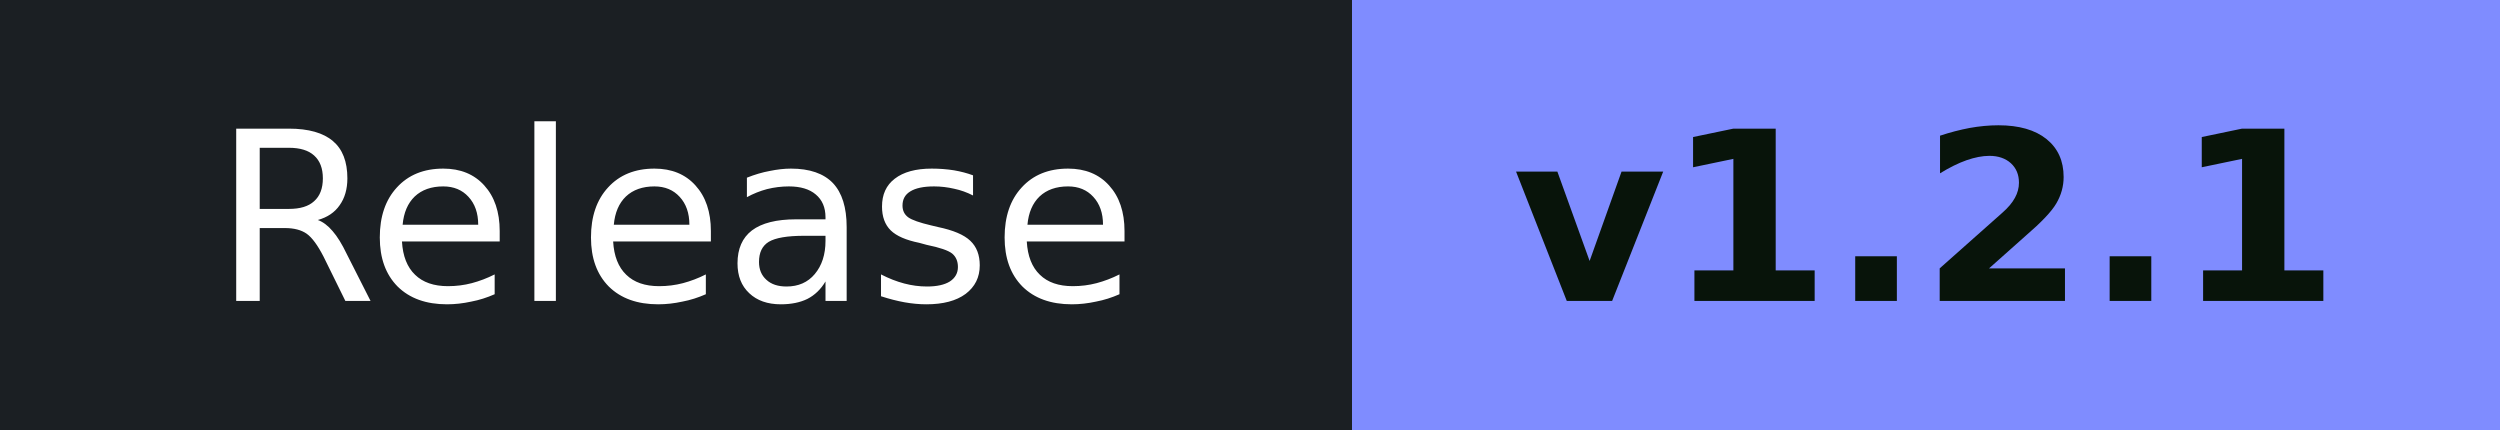
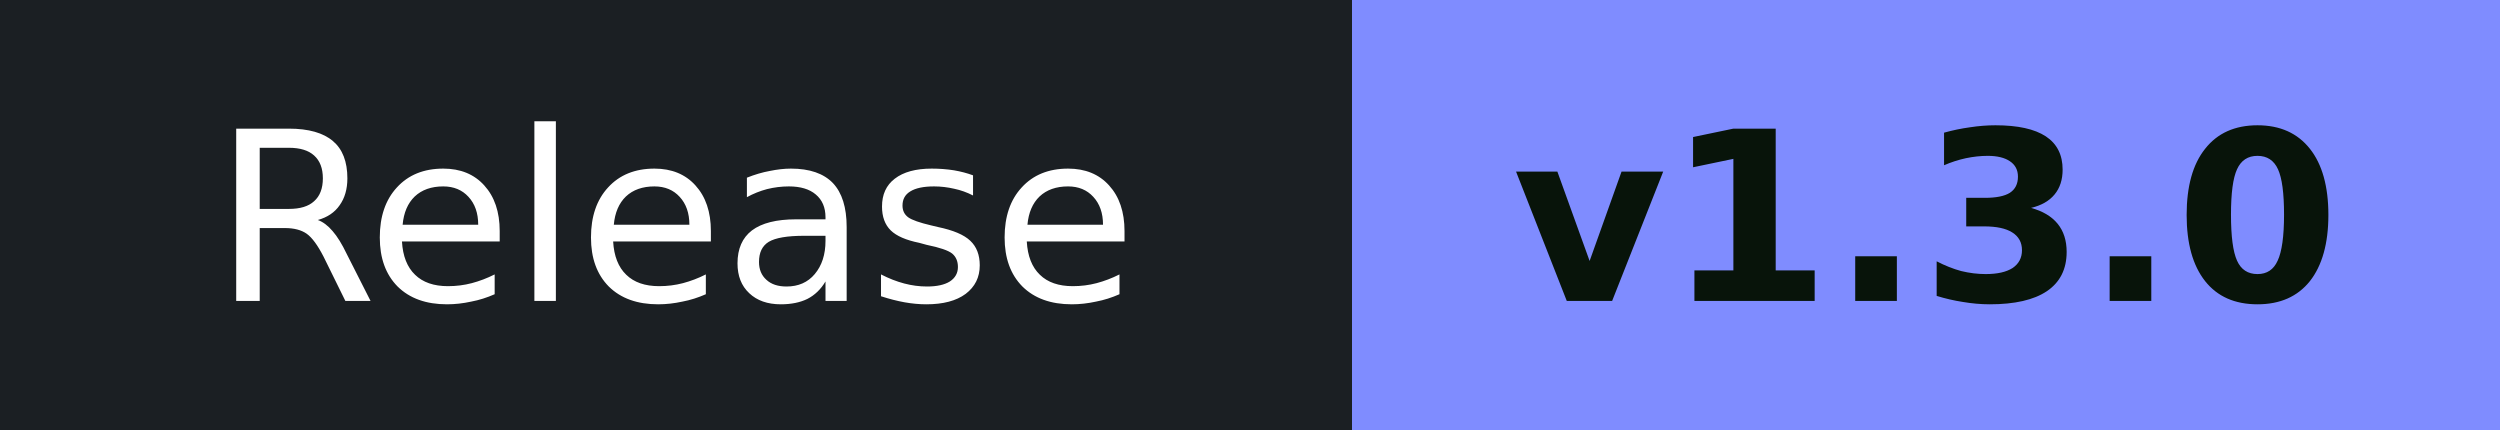
- <svg xmlns="http://www.w3.org/2000/svg" width="116.3" height="20" role="img" aria-label="Release: v1.2.1">
+ <svg xmlns="http://www.w3.org/2000/svg" width="116.3" height="20" role="img" aria-label="Release: v1.3.0">
  <g shape-rendering="crispEdges">
    <rect width="62.9" height="20" fill="#1b1f23" />
    <rect x="62.9" width="53.4" height="20" fill="#7f8cff" />
  </g>
  <g font-family="Verdana,DejaVu Sans,Geneva,sans-serif" font-size="11" text-anchor="middle">
    <text x="31.4" y="14" fill="#ffffff">Release</text>
-     <text x="89.6" y="14" fill="#08140a" font-weight="bold">v1.2.1</text>
+     <text x="89.6" y="14" fill="#08140a" font-weight="bold">v1.3.0</text>
  </g>
</svg>
